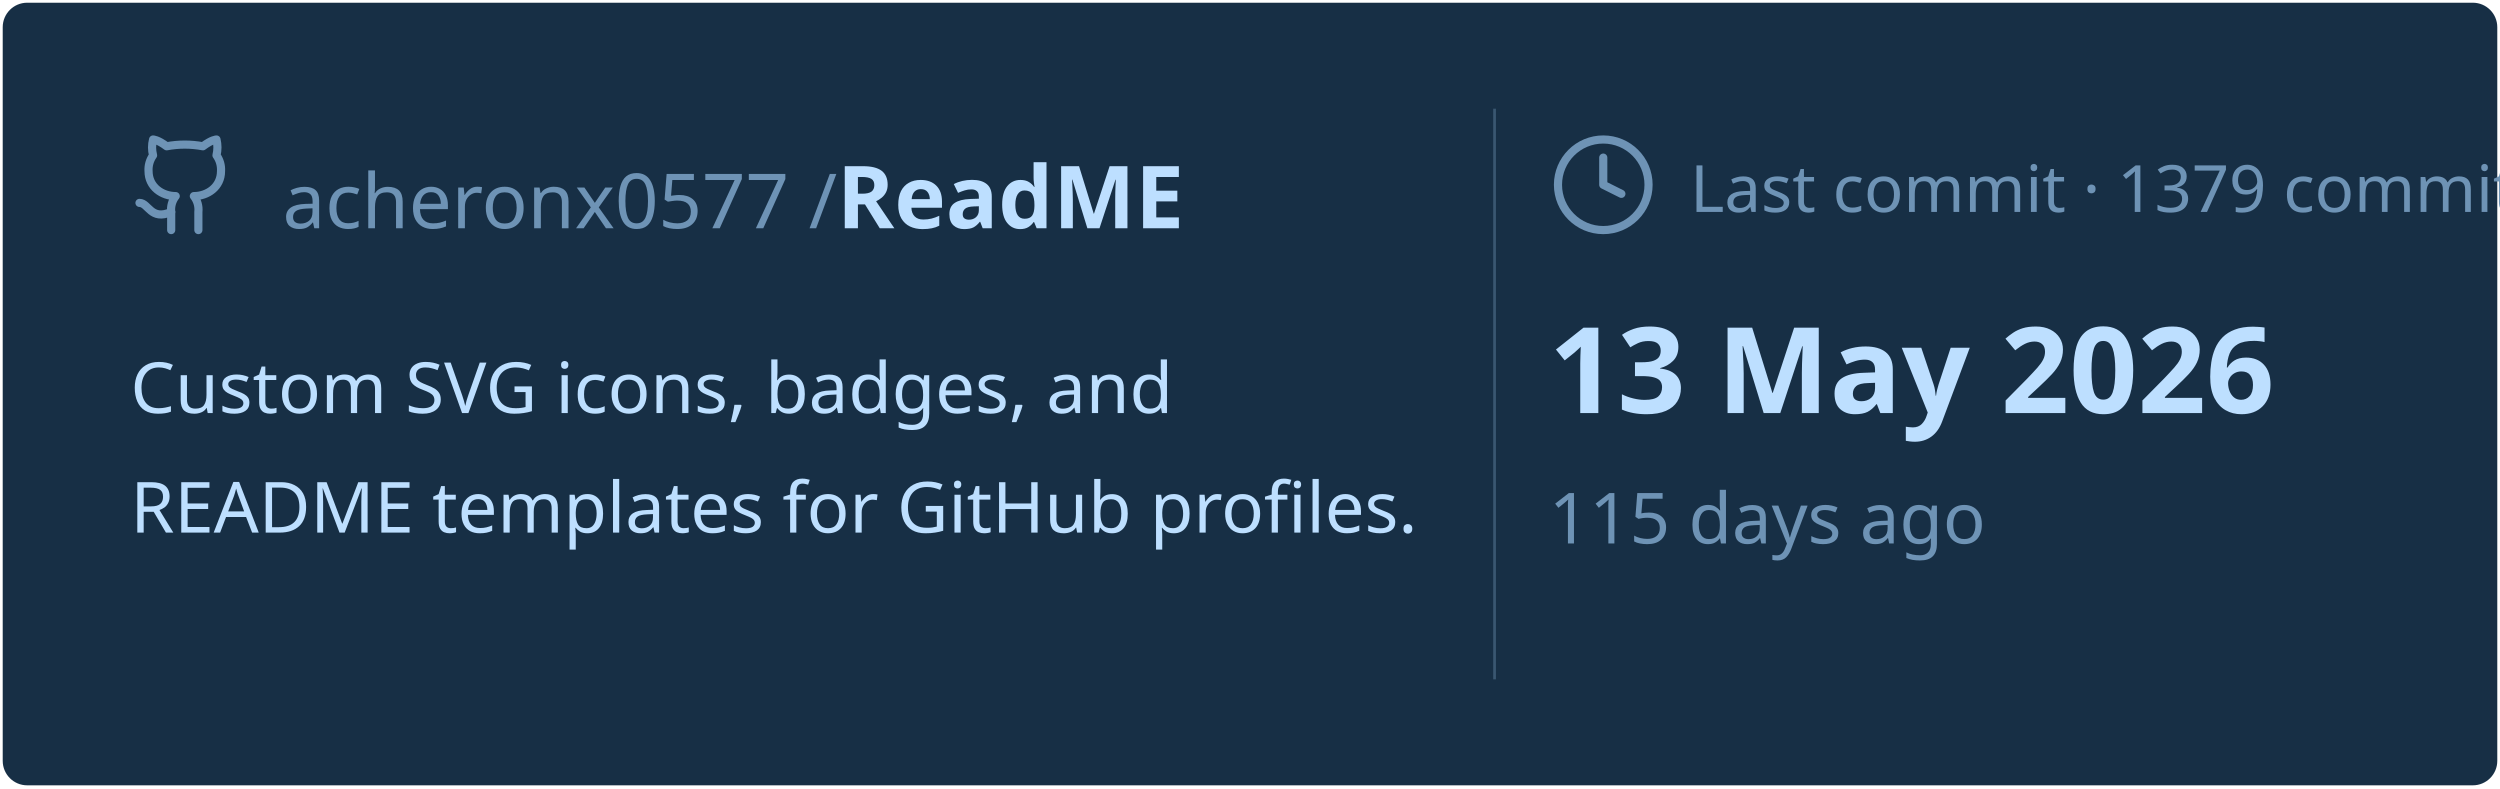
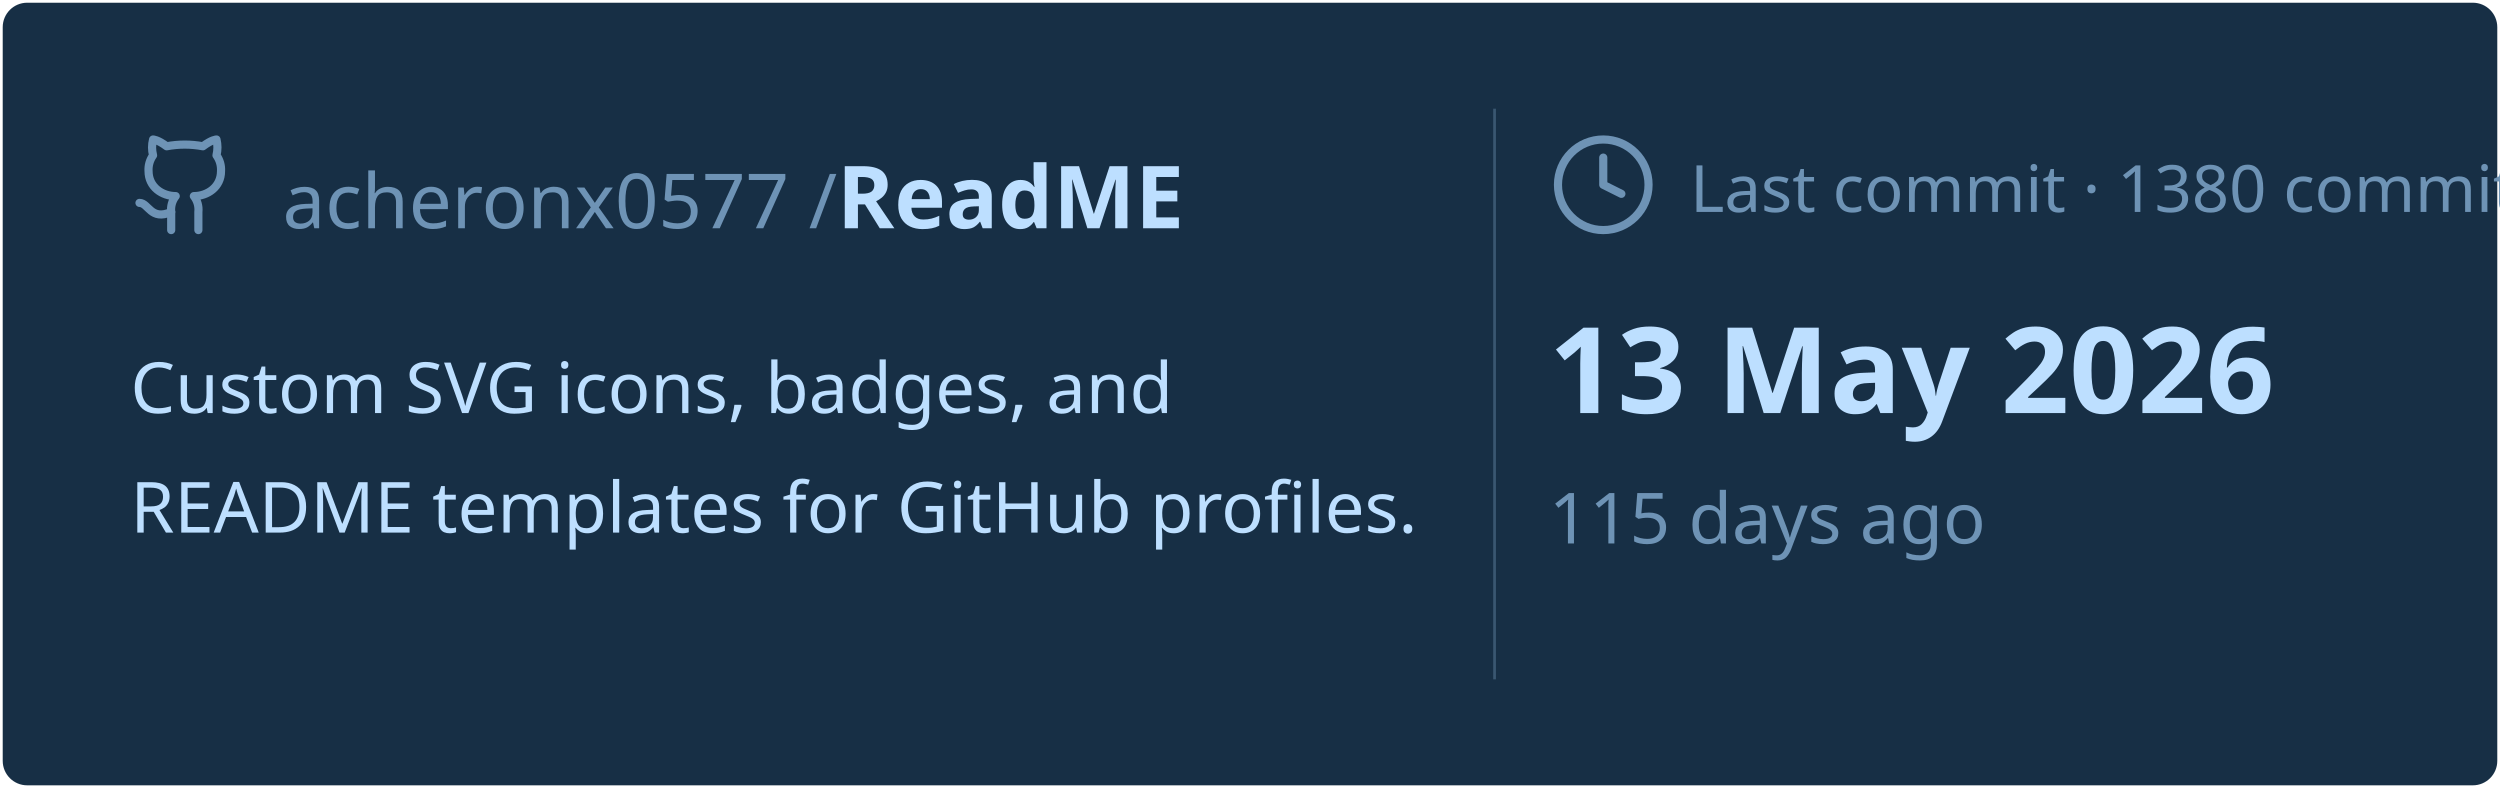
<svg xmlns="http://www.w3.org/2000/svg" viewBox="0 0 460 145" width="460px" height="145px">
  <rect stroke="#000000" stroke-opacity="0" fill="#172F45" rx="4.5" x="0.5" y="0.5" width="459" height="144" />
  <g transform="translate(24, 42)">
    <svg x="0" y="-18" width="20" height="20" viewBox="0 0 24 24" fill="none" stroke="#6E93B5" stroke-width="1.8" stroke-linecap="round" stroke-linejoin="round">
      <path d="M15 22v-4a4.8 4.8 0 0 0-1-3.5c3 0 6-2 6-5.5.08-1.25-.27-2.48-1-3.5.28-1.15.28-2.35 0-3.5 0 0-1 0-3 1.5-2.64-.5-5.36-.5-8 0C6 2 5 2 5 2c-.3 1.15-.3 2.35 0 3.5A5.403 5.403 0 0 0 4 9c0 3.5 3 5.5 6 5.5-.39.49-.68 1.05-.85 1.65-.17.6-.22 1.23-.15 1.85v4" />
      <path d="M9 18c-4.51 2-5-2-7-2" />
    </svg>
    <text x="28" y="0" font-family="&quot;Segoe UI&quot;, Ubuntu, sans-serif" font-size="14" font-weight="400" fill="#6E93B5">acheronx0577 /</text>
    <text x="130" y="0" font-family="&quot;Segoe UI&quot;, Ubuntu, sans-serif" font-size="16" font-weight="700" fill="#BDDFFF">ReadME</text>
  </g>
  <text x="24" y="76" font-family="&quot;Segoe UI&quot;, Ubuntu, sans-serif" font-size="13" font-weight="400" fill="#BDDFFF">Custom SVG icons, badges, and</text>
  <text x="24" y="98" font-family="&quot;Segoe UI&quot;, Ubuntu, sans-serif" font-size="13" font-weight="400" fill="#BDDFFF">README templates for GitHub profiles.</text>
  <line x1="275" y1="20" x2="275" y2="125" stroke="#6E93B5" stroke-width="0.5" stroke-opacity="0.4" />
  <svg x="285" y="24" width="20" height="20" viewBox="0 0 24 24" fill="none" stroke="#6E93B5" stroke-width="1.8" stroke-linecap="round" stroke-linejoin="round">
    <circle cx="12" cy="12" r="10" />
    <polyline points="12 6 12 12 16 14" />
  </svg>
-   <text x="311" y="39" font-family="&quot;Segoe UI&quot;, Ubuntu, sans-serif" font-size="12" font-weight="400" fill="#6E93B5">Last commit · 1379 commits</text>
+   <text x="311" y="39" font-family="&quot;Segoe UI&quot;, Ubuntu, sans-serif" font-size="12" font-weight="400" fill="#6E93B5">Last commit · 1380 commits</text>
  <text x="285" y="76" font-family="&quot;Segoe UI&quot;, Ubuntu, sans-serif" font-size="22" font-weight="700" fill="#BDDFFF">13 May 2026</text>
  <text x="285" y="100" font-family="&quot;Segoe UI&quot;, Ubuntu, sans-serif" font-size="13" font-weight="400" fill="#6E93B5">115 days ago</text>
</svg>
